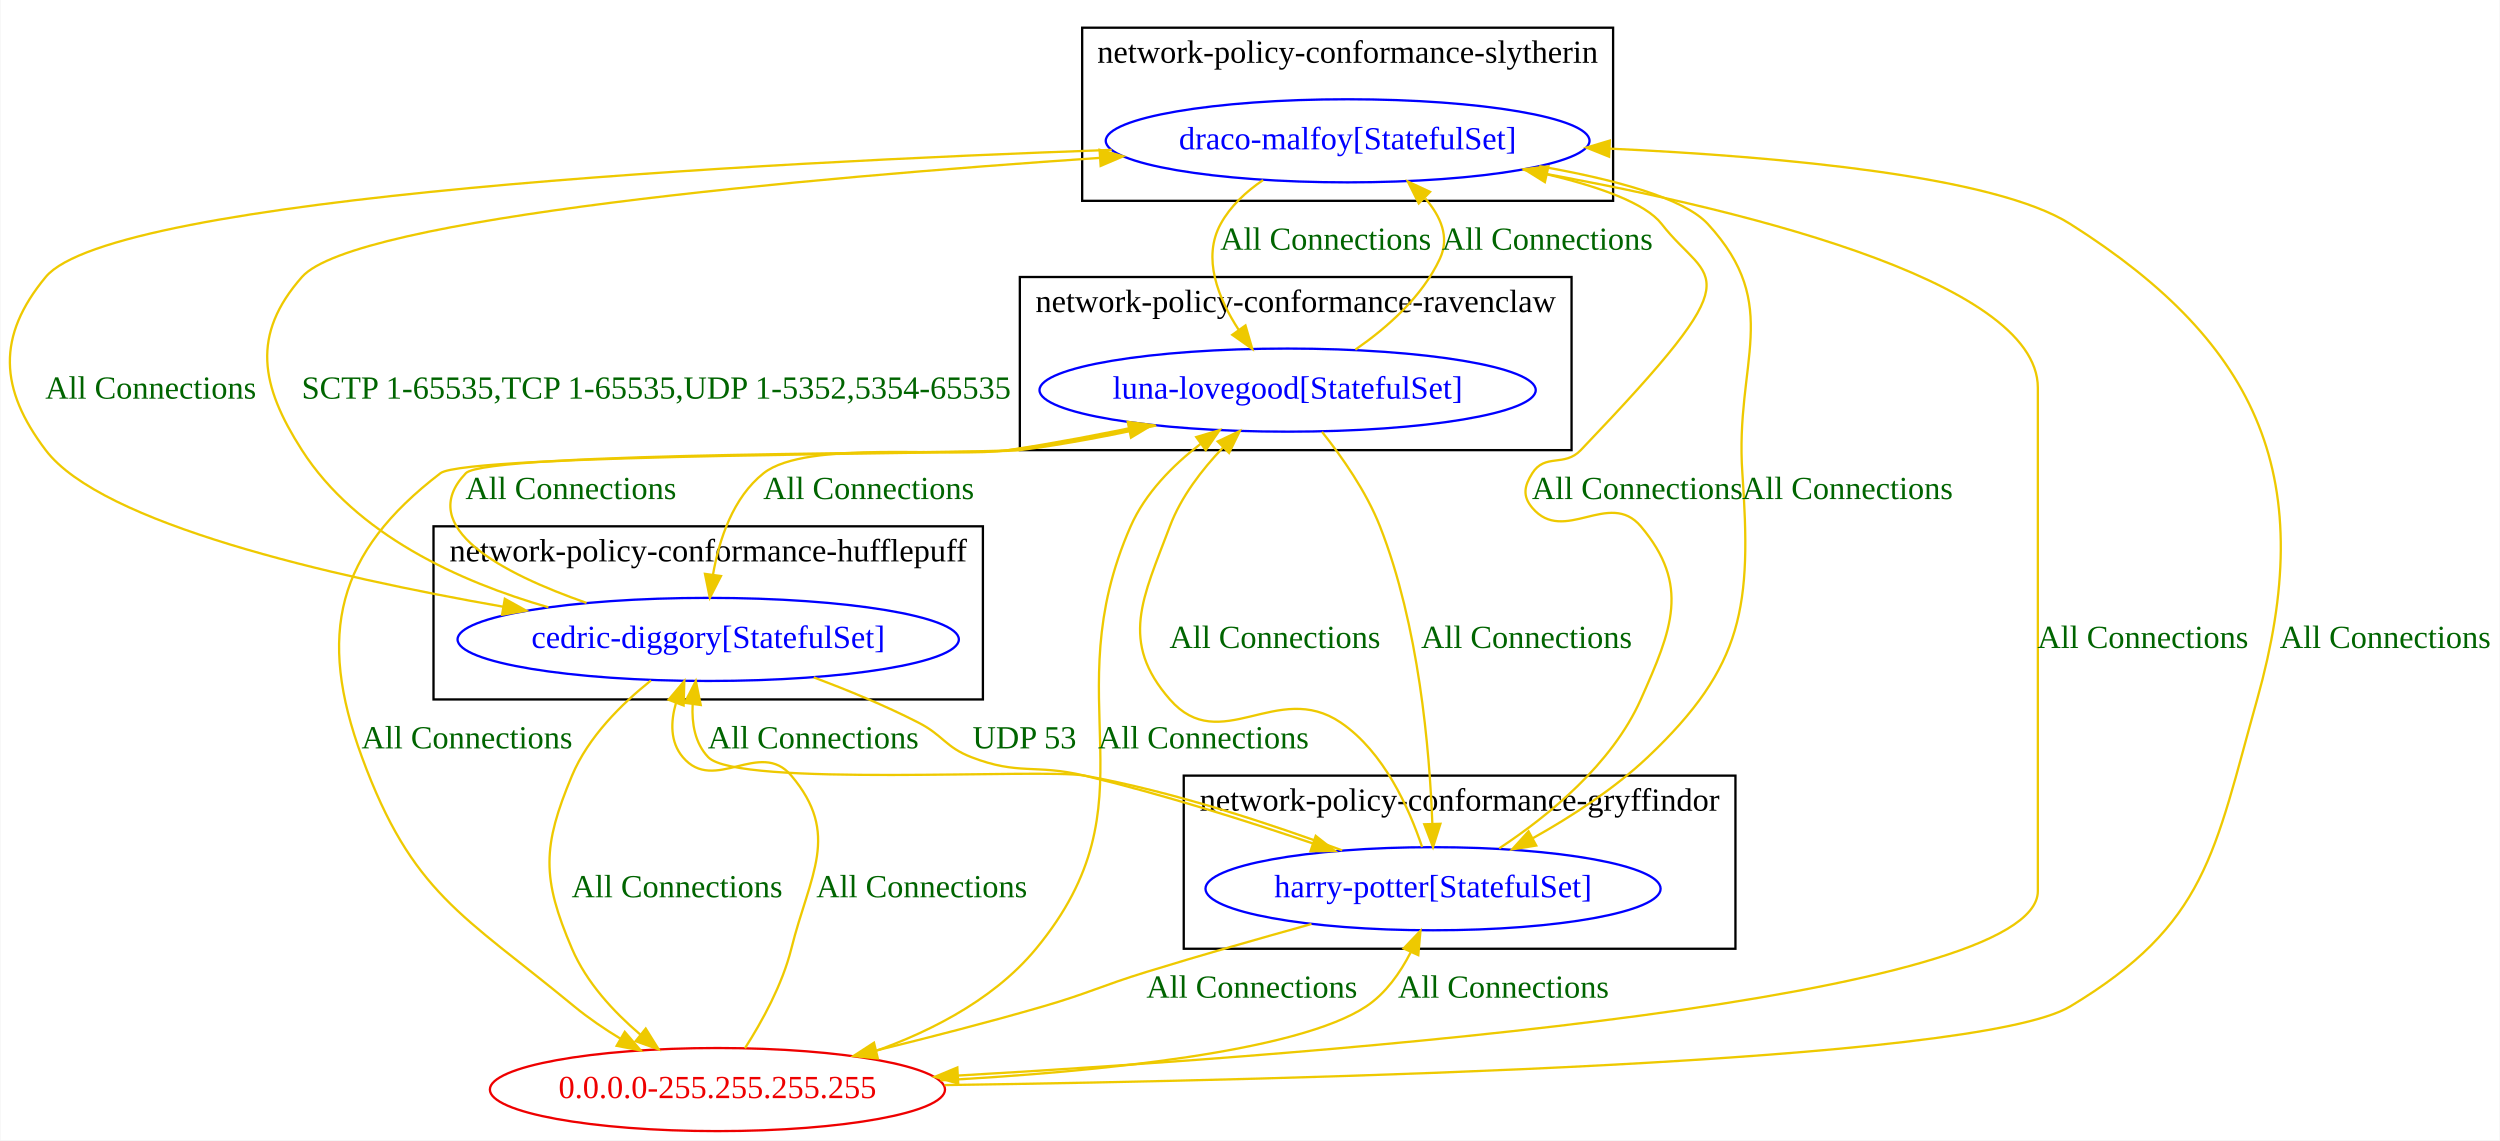
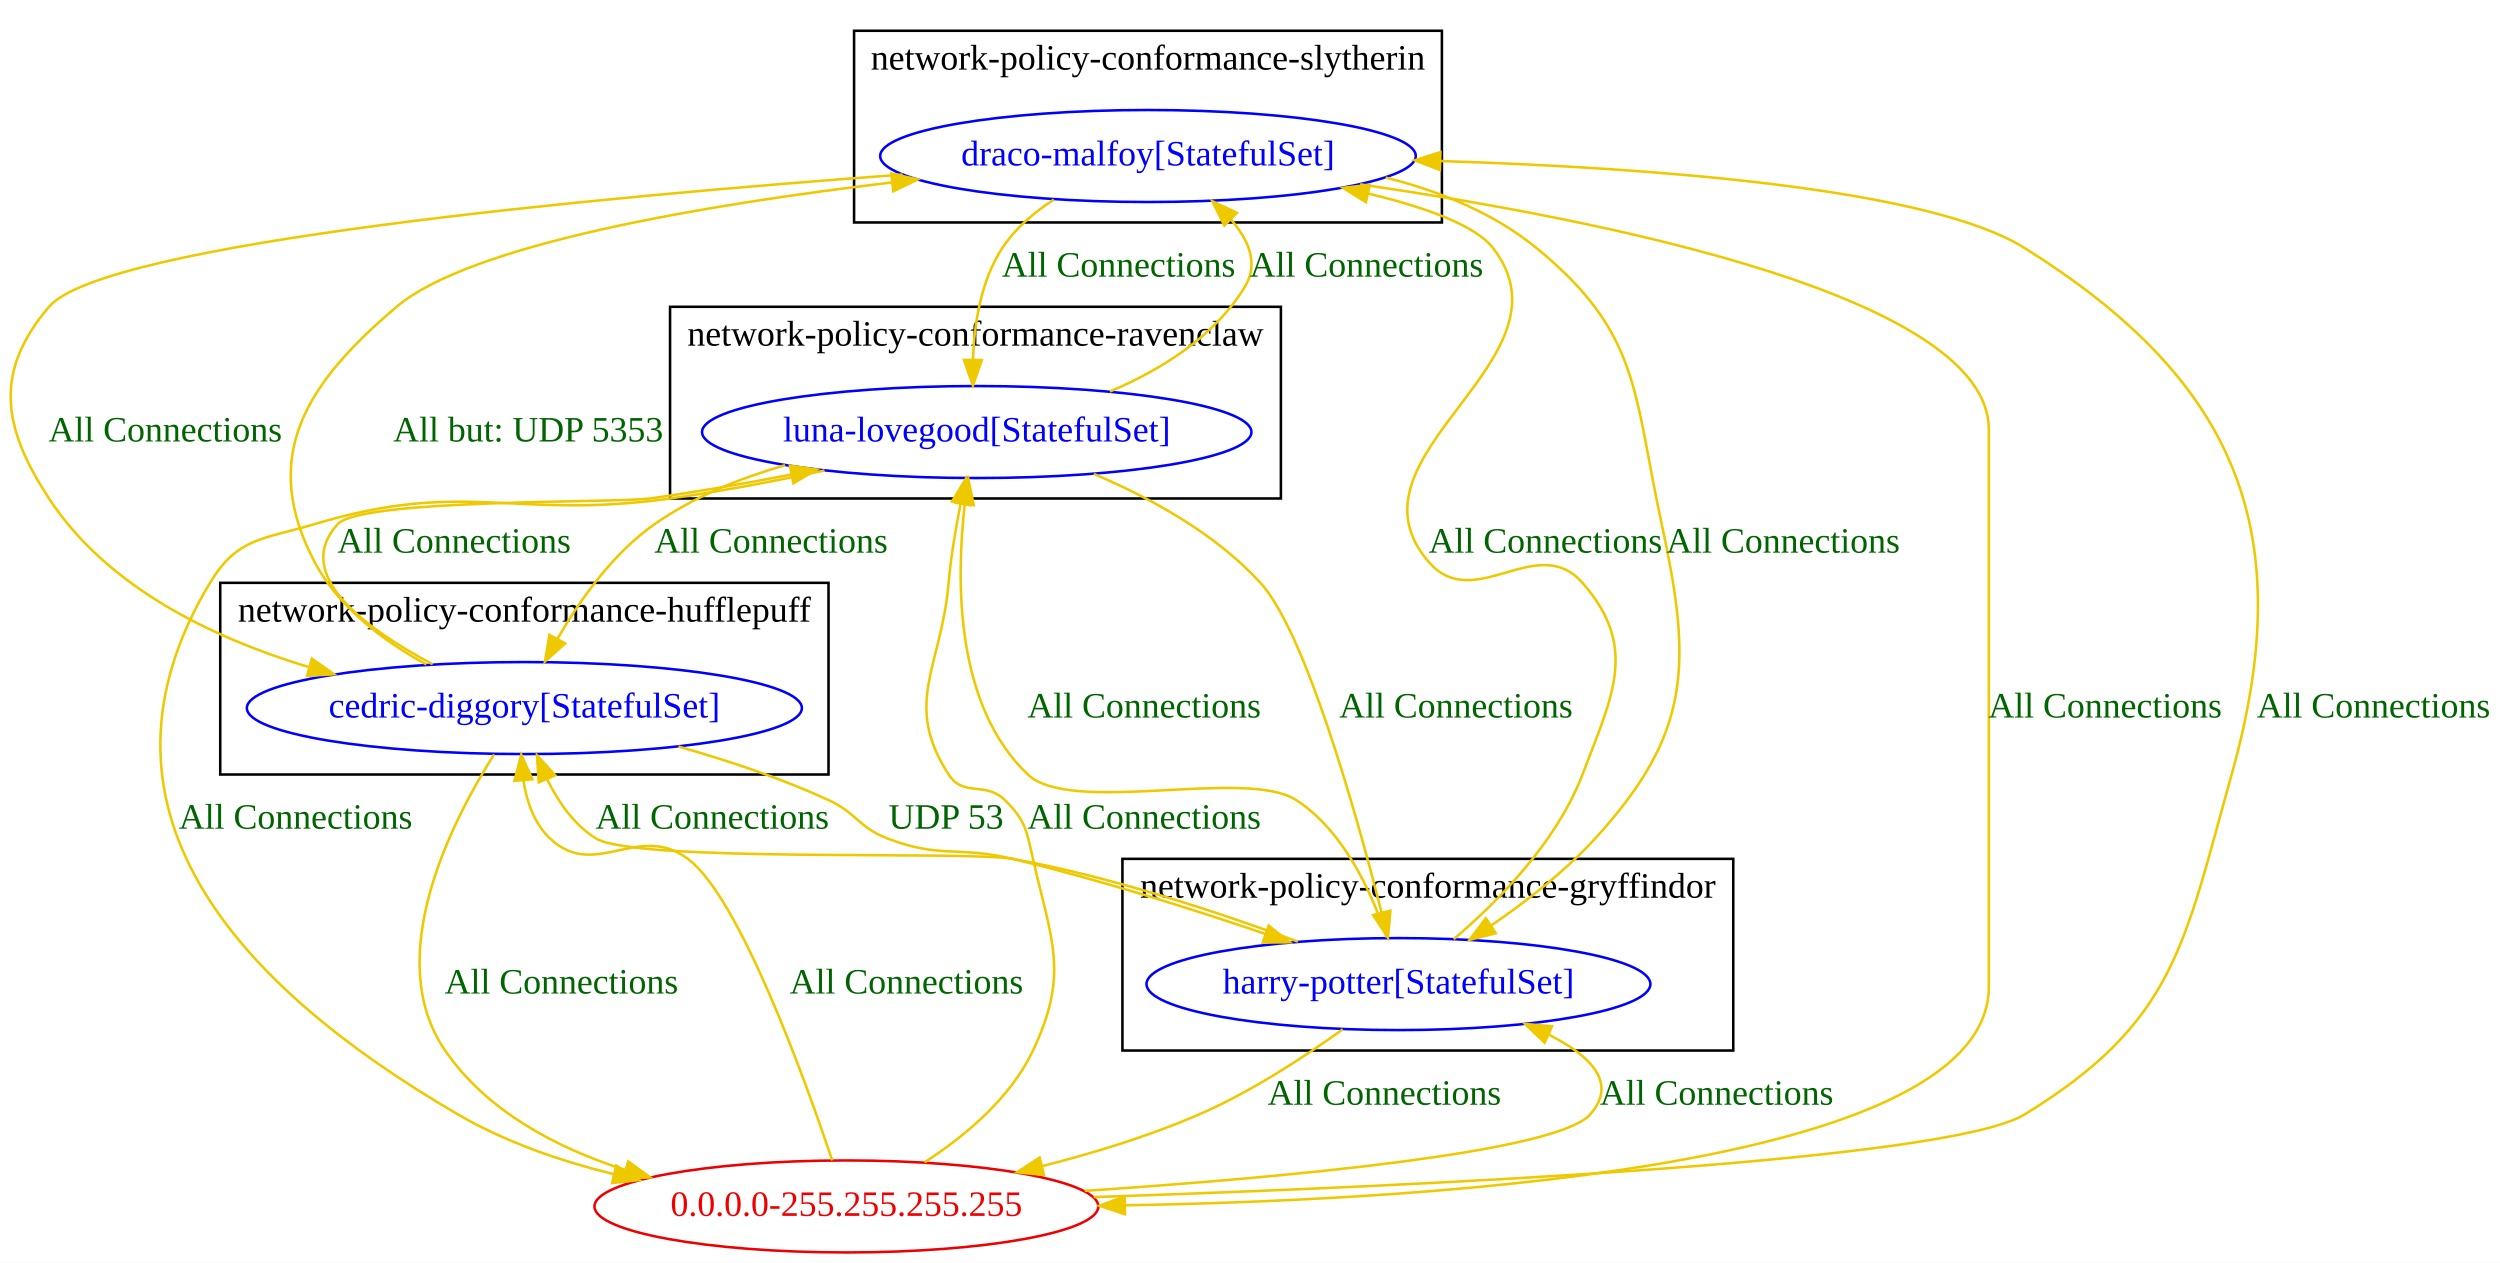
- <svg xmlns="http://www.w3.org/2000/svg" width="1083pt" height="494pt" viewBox="0.00 0.00 1082.59 494.00">
+ <svg xmlns="http://www.w3.org/2000/svg" width="978pt" height="494pt" viewBox="0.00 0.00 978.17 494.00">
  <g id="graph0" class="graph" transform="scale(1 1) rotate(0) translate(4 490)">
-     <polygon fill="white" stroke="transparent" points="-4,4 -4,-490 1078.59,-490 1078.59,4 -4,4" />
+     <polygon fill="white" stroke="transparent" points="-4,4 -4,-490 974.17,-490 974.17,4 -4,4" />
+     <g id="clust1" class="cluster">
+       <polygon fill="none" stroke="black" points="435.17,-79 435.17,-154 674.17,-154 674.17,-79 435.17,-79" />
+       <text text-anchor="middle" x="554.67" y="-138.8" font-family="Times New Roman,serif" font-size="14.00">network-policy-conformance-gryffindor</text>
+     </g>
    <g id="clust2" class="cluster">
-       <polygon fill="none" stroke="black" points="183.59,-187 183.59,-262 421.59,-262 421.59,-187 183.59,-187" />
-       <text text-anchor="middle" x="302.59" y="-246.8" font-family="Times New Roman,serif" font-size="14.00">network-policy-conformance-hufflepuff</text>
+       <polygon fill="none" stroke="black" points="82.17,-187 82.17,-262 320.17,-262 320.17,-187 82.17,-187" />
+       <text text-anchor="middle" x="201.17" y="-246.8" font-family="Times New Roman,serif" font-size="14.00">network-policy-conformance-hufflepuff</text>
    </g>
    <g id="clust3" class="cluster">
-       <polygon fill="none" stroke="black" points="437.59,-295 437.59,-370 676.59,-370 676.59,-295 437.59,-295" />
-       <text text-anchor="middle" x="557.09" y="-354.8" font-family="Times New Roman,serif" font-size="14.00">network-policy-conformance-ravenclaw</text>
+       <polygon fill="none" stroke="black" points="258.17,-295 258.17,-370 497.17,-370 497.17,-295 258.17,-295" />
+       <text text-anchor="middle" x="377.67" y="-354.8" font-family="Times New Roman,serif" font-size="14.00">network-policy-conformance-ravenclaw</text>
    </g>
    <g id="clust4" class="cluster">
-       <polygon fill="none" stroke="black" points="464.59,-403 464.59,-478 694.59,-478 694.59,-403 464.59,-403" />
-       <text text-anchor="middle" x="579.59" y="-462.8" font-family="Times New Roman,serif" font-size="14.00">network-policy-conformance-slytherin</text>
-     </g>
-     <g id="clust1" class="cluster">
-       <polygon fill="none" stroke="black" points="508.59,-79 508.59,-154 747.59,-154 747.59,-79 508.59,-79" />
-       <text text-anchor="middle" x="628.09" y="-138.8" font-family="Times New Roman,serif" font-size="14.00">network-policy-conformance-gryffindor</text>
+       <polygon fill="none" stroke="black" points="330.17,-403 330.17,-478 560.17,-478 560.17,-403 330.17,-403" />
+       <text text-anchor="middle" x="445.17" y="-462.8" font-family="Times New Roman,serif" font-size="14.00">network-policy-conformance-slytherin</text>
    </g>
    <g id="node1" class="node">
-       <ellipse fill="none" stroke="blue" cx="616.59" cy="-105" rx="98.58" ry="18" />
-       <text text-anchor="middle" x="616.59" y="-101.3" font-family="Times New Roman,serif" font-size="14.00" fill="blue">harry-potter[StatefulSet]</text>
+       <ellipse fill="none" stroke="blue" cx="543.17" cy="-105" rx="98.58" ry="18" />
+       <text text-anchor="middle" x="543.17" y="-101.3" font-family="Times New Roman,serif" font-size="14.00" fill="blue">harry-potter[StatefulSet]</text>
    </g>
    <g id="node2" class="node">
-       <ellipse fill="none" stroke="blue" cx="302.59" cy="-213" rx="108.58" ry="18" />
-       <text text-anchor="middle" x="302.59" y="-209.3" font-family="Times New Roman,serif" font-size="14.00" fill="blue">cedric-diggory[StatefulSet]</text>
+       <ellipse fill="none" stroke="blue" cx="201.17" cy="-213" rx="108.58" ry="18" />
+       <text text-anchor="middle" x="201.17" y="-209.3" font-family="Times New Roman,serif" font-size="14.00" fill="blue">cedric-diggory[StatefulSet]</text>
    </g>
    <g id="edge6" class="edge">
-       <path fill="none" stroke="#eec900" d="M577.24,-121.6C547.17,-132.76 504.43,-146.99 465.59,-154 447.74,-157.22 315.09,-148.87 302.59,-162 296.86,-168.01 295.41,-176.51 295.85,-184.8" />
-       <polygon fill="#eec900" stroke="#eec900" points="292.41,-185.53 297.22,-194.98 299.35,-184.6 292.41,-185.53" />
-       <text text-anchor="middle" x="348.09" y="-165.8" font-family="Times New Roman,serif" font-size="14.00" fill="darkgreen">All Connections</text>
+       <path fill="none" stroke="#eec900" d="M503.83,-121.6C473.76,-132.76 431.02,-146.99 392.17,-154 374.33,-157.22 244.59,-152.45 229.17,-162 220.6,-167.31 214.43,-176.25 210.1,-185.12" />
+       <polygon fill="#eec900" stroke="#eec900" points="206.79,-183.96 206.1,-194.53 213.23,-186.7 206.79,-183.96" />
+       <text text-anchor="middle" x="274.67" y="-165.8" font-family="Times New Roman,serif" font-size="14.00" fill="darkgreen">All Connections</text>
    </g>
    <g id="node3" class="node">
-       <ellipse fill="none" stroke="blue" cx="553.59" cy="-321" rx="107.48" ry="18" />
-       <text text-anchor="middle" x="553.59" y="-317.3" font-family="Times New Roman,serif" font-size="14.00" fill="blue">luna-lovegood[StatefulSet]</text>
+       <ellipse fill="none" stroke="blue" cx="378.17" cy="-321" rx="107.48" ry="18" />
+       <text text-anchor="middle" x="378.17" y="-317.3" font-family="Times New Roman,serif" font-size="14.00" fill="blue">luna-lovegood[StatefulSet]</text>
    </g>
    <g id="edge7" class="edge">
-       <path fill="none" stroke="#eec900" d="M611.83,-123.1C606.26,-139.74 595.32,-164.29 576.59,-177 549.12,-195.63 524.43,-162.01 502.59,-187 480.65,-212.1 490.82,-230.81 502.59,-262 507.4,-274.77 516.45,-286.56 525.61,-296.12" />
-       <polygon fill="#eec900" stroke="#eec900" points="523.31,-298.77 532.89,-303.29 528.22,-293.78 523.31,-298.77" />
-       <text text-anchor="middle" x="548.09" y="-209.3" font-family="Times New Roman,serif" font-size="14.00" fill="darkgreen">All Connections</text>
+       <path fill="none" stroke="#eec900" d="M538.52,-123.26C533.03,-140.01 522.15,-164.66 503.17,-177 483.52,-189.77 415.19,-170.88 398.17,-187 369.81,-213.86 369.98,-262.4 373.5,-292.83" />
+       <polygon fill="#eec900" stroke="#eec900" points="370.03,-293.33 374.84,-302.77 376.97,-292.39 370.03,-293.33" />
+       <text text-anchor="middle" x="443.67" y="-209.3" font-family="Times New Roman,serif" font-size="14.00" fill="darkgreen">All Connections</text>
    </g>
    <g id="node4" class="node">
-       <ellipse fill="none" stroke="blue" cx="579.59" cy="-429" rx="104.78" ry="18" />
-       <text text-anchor="middle" x="579.59" y="-425.3" font-family="Times New Roman,serif" font-size="14.00" fill="blue">draco-malfoy[StatefulSet]</text>
+       <ellipse fill="none" stroke="blue" cx="445.17" cy="-429" rx="104.78" ry="18" />
+       <text text-anchor="middle" x="445.17" y="-425.3" font-family="Times New Roman,serif" font-size="14.00" fill="blue">draco-malfoy[StatefulSet]</text>
    </g>
    <g id="edge8" class="edge">
-       <path fill="none" stroke="#eec900" d="M645.24,-122.48C666.58,-136.56 694.1,-158.96 706.59,-187 720.15,-217.45 728.09,-236.53 706.59,-262 692.92,-278.19 673.25,-253.81 659.59,-270 655.29,-275.09 656.03,-279.36 659.59,-285 665.1,-293.74 673.44,-287.53 680.59,-295 757.7,-375.7 736.63,-365.85 715.59,-393 708.59,-402.02 688.52,-409.12 665.88,-414.51" />
-       <polygon fill="#eec900" stroke="#eec900" points="665.04,-411.11 656.05,-416.71 666.57,-417.94 665.04,-411.11" />
-       <text text-anchor="middle" x="705.09" y="-273.8" font-family="Times New Roman,serif" font-size="14.00" fill="darkgreen">All Connections</text>
+       <path fill="none" stroke="#eec900" d="M564.82,-122.59C582.15,-137.34 605.14,-160.62 615.17,-187 627.02,-218.16 637.13,-236.92 615.17,-262 597.45,-282.24 572.89,-249.76 555.17,-270 518.43,-311.97 614.31,-348.88 580.17,-393 573.3,-401.88 553.68,-408.92 531.45,-414.29" />
+       <polygon fill="#eec900" stroke="#eec900" points="530.42,-410.94 521.45,-416.56 531.97,-417.76 530.42,-410.94" />
+       <text text-anchor="middle" x="600.67" y="-273.8" font-family="Times New Roman,serif" font-size="14.00" fill="darkgreen">All Connections</text>
    </g>
    <g id="node5" class="node">
-       <ellipse fill="none" stroke="#ee0000" cx="306.59" cy="-18" rx="98.58" ry="18" />
-       <text text-anchor="middle" x="306.59" y="-14.3" font-family="Times New Roman,serif" font-size="14.00" fill="#ee0000">0.0.0.0-255.255.255.255</text>
+       <ellipse fill="none" stroke="#ee0000" cx="327.17" cy="-18" rx="98.58" ry="18" />
+       <text text-anchor="middle" x="327.17" y="-14.3" font-family="Times New Roman,serif" font-size="14.00" fill="#ee0000">0.0.0.0-255.255.255.255</text>
    </g>
    <g id="edge5" class="edge">
-       <path fill="none" stroke="#eec900" d="M563.93,-89.72C541.83,-83.58 515.89,-76.17 492.59,-69 472.44,-62.8 467.83,-59.88 447.59,-54 424.27,-47.23 398.55,-40.61 375.54,-34.97" />
-       <polygon fill="#eec900" stroke="#eec900" points="376.06,-31.49 365.52,-32.54 374.41,-38.3 376.06,-31.49" />
-       <text text-anchor="middle" x="538.09" y="-57.8" font-family="Times New Roman,serif" font-size="14.00" fill="darkgreen">All Connections</text>
+       <path fill="none" stroke="#eec900" d="M521.38,-87.32C506.31,-76.47 485.39,-62.77 465.17,-54 445.88,-45.63 424.17,-38.96 403.78,-33.78" />
+       <polygon fill="#eec900" stroke="#eec900" points="404.44,-30.34 393.89,-31.36 402.77,-37.14 404.44,-30.34" />
+       <text text-anchor="middle" x="537.67" y="-57.8" font-family="Times New Roman,serif" font-size="14.00" fill="darkgreen">All Connections</text>
    </g>
    <g id="edge10" class="edge">
-       <path fill="none" stroke="#eec900" d="M348.3,-196.57C363.04,-191.03 379.27,-184.32 393.59,-177 404.45,-171.45 405.21,-166.41 416.59,-162 437.16,-154.02 444.13,-159.13 465.59,-154 499,-146.01 535.74,-134.39 564.62,-124.59" />
-       <polygon fill="#eec900" stroke="#eec900" points="565.77,-127.89 574.1,-121.34 563.5,-121.27 565.77,-127.89" />
-       <text text-anchor="middle" x="439.59" y="-165.8" font-family="Times New Roman,serif" font-size="14.00" fill="darkgreen">UDP 53</text>
+       <path fill="none" stroke="#eec900" d="M261.43,-197.96C280.64,-192.52 301.69,-185.52 320.17,-177 331.26,-171.89 331.79,-166.41 343.17,-162 363.75,-154.02 370.71,-159.13 392.17,-154 425.58,-146.01 462.33,-134.39 491.21,-124.59" />
+       <polygon fill="#eec900" stroke="#eec900" points="492.36,-127.89 500.68,-121.34 490.09,-121.27 492.36,-127.89" />
+       <text text-anchor="middle" x="366.17" y="-165.8" font-family="Times New Roman,serif" font-size="14.00" fill="darkgreen">UDP 53</text>
    </g>
    <g id="edge11" class="edge">
-       <path fill="none" stroke="#eec900" d="M249.89,-228.82C213.41,-241.57 175.13,-261.57 197.59,-285 206.63,-294.43 419.62,-293.39 432.59,-295 449.67,-297.11 467.93,-300.36 484.96,-303.82" />
-       <polygon fill="#eec900" stroke="#eec900" points="484.32,-307.26 494.82,-305.87 485.74,-300.41 484.32,-307.26" />
-       <text text-anchor="middle" x="243.09" y="-273.8" font-family="Times New Roman,serif" font-size="14.00" fill="darkgreen">All Connections</text>
+       <path fill="none" stroke="#eec900" d="M165.28,-230.13C138.73,-244.19 110.08,-265.37 128.17,-285 137.39,-295 236.7,-293.14 250.17,-295 268.25,-297.5 287.62,-300.9 305.69,-304.39" />
+       <polygon fill="#eec900" stroke="#eec900" points="305.09,-307.84 315.58,-306.33 306.44,-300.97 305.09,-307.84" />
+       <text text-anchor="middle" x="173.67" y="-273.8" font-family="Times New Roman,serif" font-size="14.00" fill="darkgreen">All Connections</text>
    </g>
    <g id="edge12" class="edge">
-       <path fill="none" stroke="#eec900" d="M233.34,-226.92C194.84,-238.02 150.08,-258.32 126.59,-295 108.61,-323.07 104.56,-344.98 126.59,-370 149.09,-395.57 345.51,-412.95 472.21,-421.61" />
-       <polygon fill="#eec900" stroke="#eec900" points="472.13,-425.11 482.35,-422.29 472.6,-418.13 472.13,-425.11" />
-       <text text-anchor="middle" x="280.09" y="-317.3" font-family="Times New Roman,serif" font-size="14.00" fill="darkgreen">SCTP 1-65535,TCP 1-65535,UDP 1-5352,5354-65535</text>
+       <path fill="none" stroke="#eec900" d="M162.8,-230.06C146.22,-239.16 128.51,-252.32 119.17,-270 97.38,-311.27 115.56,-339.84 151.17,-370 180.13,-394.53 271.56,-409.94 344.86,-418.65" />
+       <polygon fill="#eec900" stroke="#eec900" points="344.74,-422.16 355.07,-419.84 345.54,-415.21 344.74,-422.16" />
+       <text text-anchor="middle" x="202.67" y="-317.3" font-family="Times New Roman,serif" font-size="14.00" fill="darkgreen">All but: UDP 5353</text>
    </g>
    <g id="edge9" class="edge">
-       <path fill="none" stroke="#eec900" d="M277.81,-195.23C264.98,-185 250.58,-170.69 243.59,-154 230.7,-123.26 230.46,-109.64 243.59,-79 249.82,-64.45 261.51,-51.76 273.15,-41.84" />
-       <polygon fill="#eec900" stroke="#eec900" points="275.52,-44.42 281.12,-35.43 271.13,-38.96 275.52,-44.42" />
-       <text text-anchor="middle" x="289.09" y="-101.3" font-family="Times New Roman,serif" font-size="14.00" fill="darkgreen">All Connections</text>
+       <path fill="none" stroke="#eec900" d="M189.33,-194.88C172.27,-167.92 145.44,-114.93 170.17,-79 186.46,-55.35 213.42,-41.01 240.45,-32.33" />
+       <polygon fill="#eec900" stroke="#eec900" points="241.8,-35.58 250.39,-29.38 239.81,-28.87 241.8,-35.58" />
+       <text text-anchor="middle" x="215.67" y="-101.3" font-family="Times New Roman,serif" font-size="14.00" fill="darkgreen">All Connections</text>
    </g>
    <g id="edge14" class="edge">
-       <path fill="none" stroke="#eec900" d="M568.49,-302.93C577.22,-291.97 587.67,-277.02 593.59,-262 610.45,-219.16 615.08,-165.28 616.28,-133.36" />
-       <polygon fill="#eec900" stroke="#eec900" points="619.78,-133.13 616.57,-123.04 612.79,-132.93 619.78,-133.13" />
-       <text text-anchor="middle" x="657.09" y="-209.3" font-family="Times New Roman,serif" font-size="14.00" fill="darkgreen">All Connections</text>
+       <path fill="none" stroke="#eec900" d="M423.97,-304.6C446.09,-295.22 471.58,-281.27 489.17,-262 506.73,-242.77 526.58,-172.21 536.61,-132.9" />
+       <polygon fill="#eec900" stroke="#eec900" points="540.02,-133.72 539.06,-123.17 533.23,-132.01 540.02,-133.72" />
+       <text text-anchor="middle" x="565.67" y="-209.3" font-family="Times New Roman,serif" font-size="14.00" fill="darkgreen">All Connections</text>
    </g>
    <g id="edge15" class="edge">
-       <path fill="none" stroke="#eec900" d="M492.88,-306.1C473.68,-302.07 452.31,-297.96 432.59,-295 409.19,-291.49 345.14,-299.68 326.59,-285 313.32,-274.5 307.34,-256.36 304.66,-241.04" />
-       <polygon fill="#eec900" stroke="#eec900" points="308.12,-240.45 303.29,-231.01 301.18,-241.4 308.12,-240.45" />
-       <text text-anchor="middle" x="372.09" y="-273.8" font-family="Times New Roman,serif" font-size="14.00" fill="darkgreen">All Connections</text>
+       <path fill="none" stroke="#eec900" d="M303.17,-308.05C285.4,-302.9 267.25,-295.53 252.17,-285 235.89,-273.63 222.93,-255.34 214.15,-240.17" />
+       <polygon fill="#eec900" stroke="#eec900" points="217.11,-238.29 209.23,-231.21 210.98,-241.66 217.11,-238.29" />
+       <text text-anchor="middle" x="297.67" y="-273.8" font-family="Times New Roman,serif" font-size="14.00" fill="darkgreen">All Connections</text>
    </g>
    <g id="edge16" class="edge">
-       <path fill="none" stroke="#eec900" d="M582.92,-338.53C596.78,-348.09 611.95,-361.5 619.59,-378 623.86,-387.23 619.97,-396.25 613.2,-404.03" />
-       <polygon fill="#eec900" stroke="#eec900" points="610.4,-401.88 605.67,-411.36 615.28,-406.89 610.4,-401.88" />
-       <text text-anchor="middle" x="666.09" y="-381.8" font-family="Times New Roman,serif" font-size="14.00" fill="darkgreen">All Connections</text>
+       <path fill="none" stroke="#eec900" d="M430.27,-336.85C450.45,-345.43 471.48,-358.51 483.17,-378 488.54,-386.95 484.59,-396.19 477.53,-404.26" />
+       <polygon fill="#eec900" stroke="#eec900" points="475.04,-401.8 470.35,-411.3 479.94,-406.8 475.04,-401.8" />
+       <text text-anchor="middle" x="530.67" y="-381.8" font-family="Times New Roman,serif" font-size="14.00" fill="darkgreen">All Connections</text>
    </g>
    <g id="edge13" class="edge">
-       <path fill="none" stroke="#eec900" d="M496.69,-305.69C477.98,-301.54 457,-297.46 437.59,-295 423.74,-293.25 197.67,-293.48 186.59,-285 141.53,-250.55 132.99,-215.22 152.59,-162 174.37,-102.83 195.94,-94.12 244.59,-54 250.69,-48.97 257.61,-44.27 264.57,-40.04" />
-       <polygon fill="#eec900" stroke="#eec900" points="266.44,-43 273.33,-34.96 262.93,-36.95 266.44,-43" />
-       <text text-anchor="middle" x="198.09" y="-165.8" font-family="Times New Roman,serif" font-size="14.00" fill="darkgreen">All Connections</text>
+       <path fill="none" stroke="#eec900" d="M318.63,-305.96C299.43,-301.87 277.98,-297.76 258.17,-295 196.83,-286.44 178.5,-302.8 119.17,-285 99.16,-278.99 88.94,-279.9 78.17,-262 25.59,-174.59 87.04,-105.35 175.17,-54 193.65,-43.23 215.2,-35.78 236.16,-30.61" />
+       <polygon fill="#eec900" stroke="#eec900" points="237.11,-33.99 246.07,-28.33 235.53,-27.17 237.11,-33.99" />
+       <text text-anchor="middle" x="111.67" y="-165.8" font-family="Times New Roman,serif" font-size="14.00" fill="darkgreen">All Connections</text>
    </g>
    <g id="edge18" class="edge">
-       <path fill="none" stroke="#eec900" d="M662.57,-418.02C694.16,-412.49 725.11,-404.38 735.59,-393 768.41,-357.35 747.24,-333.35 750.59,-285 754.56,-227.51 751.44,-201.61 709.59,-162 695.03,-148.23 676.53,-136.24 659.86,-126.92" />
-       <polygon fill="#eec900" stroke="#eec900" points="661.29,-123.72 650.83,-122.03 657.96,-129.87 661.29,-123.72" />
-       <text text-anchor="middle" x="796.09" y="-273.8" font-family="Times New Roman,serif" font-size="14.00" fill="darkgreen">All Connections</text>
+       <path fill="none" stroke="#eec900" d="M538.14,-420.57C559.27,-415.28 580.4,-406.72 597.17,-393 637.97,-359.63 635.03,-336.52 646.17,-285 657.98,-230.39 657.9,-203.22 620.17,-162 608.34,-149.08 593.11,-137.25 579.32,-127.84" />
+       <polygon fill="#eec900" stroke="#eec900" points="581.23,-124.9 570.96,-122.29 577.36,-130.74 581.23,-124.9" />
+       <text text-anchor="middle" x="693.67" y="-273.8" font-family="Times New Roman,serif" font-size="14.00" fill="darkgreen">All Connections</text>
    </g>
    <g id="edge19" class="edge">
-       <path fill="none" stroke="#eec900" d="M477.38,-425.08C322.81,-419.56 44.44,-404.86 15.59,-370 -5.67,-344.32 -4.53,-321.58 15.59,-295 39.66,-263.2 138.72,-240.33 213.78,-227.17" />
-       <polygon fill="#eec900" stroke="#eec900" points="214.48,-230.6 223.74,-225.46 213.29,-223.7 214.48,-230.6" />
-       <text text-anchor="middle" x="61.09" y="-317.3" font-family="Times New Roman,serif" font-size="14.00" fill="darkgreen">All Connections</text>
+       <path fill="none" stroke="#eec900" d="M349.18,-421.75C229.09,-412.92 36.53,-395.04 15.17,-370 -6.46,-344.64 -3.1,-322.88 15.17,-295 37.85,-260.38 78.9,-240.48 116.67,-229.08" />
+       <polygon fill="#eec900" stroke="#eec900" points="118.05,-232.32 126.7,-226.22 116.13,-225.59 118.05,-232.32" />
+       <text text-anchor="middle" x="60.67" y="-317.3" font-family="Times New Roman,serif" font-size="14.00" fill="darkgreen">All Connections</text>
    </g>
    <g id="edge20" class="edge">
-       <path fill="none" stroke="#eec900" d="M542.95,-411.99C535.6,-407.01 528.83,-400.74 524.59,-393 516.52,-378.31 523.4,-360.9 532.47,-347" />
-       <polygon fill="#eec900" stroke="#eec900" points="535.33,-349.02 538.29,-338.85 529.63,-344.95 535.33,-349.02" />
-       <text text-anchor="middle" x="570.09" y="-381.8" font-family="Times New Roman,serif" font-size="14.00" fill="darkgreen">All Connections</text>
+       <path fill="none" stroke="#eec900" d="M408.32,-411.95C400.55,-406.94 393.2,-400.67 388.17,-393 379.8,-380.22 377.16,-363.38 376.67,-349.31" />
+       <polygon fill="#eec900" stroke="#eec900" points="380.17,-349.19 376.67,-339.2 373.17,-349.2 380.17,-349.19" />
+       <text text-anchor="middle" x="433.67" y="-381.8" font-family="Times New Roman,serif" font-size="14.00" fill="darkgreen">All Connections</text>
    </g>
    <g id="edge17" class="edge">
-       <path fill="none" stroke="#eec900" d="M655.42,-416.48C744,-400.84 878.59,-369.3 878.59,-322 878.59,-322 878.59,-322 878.59,-104 878.59,-57.26 575.9,-33.54 410.9,-24.08" />
-       <polygon fill="#eec900" stroke="#eec900" points="410.9,-20.58 400.72,-23.51 410.51,-27.57 410.9,-20.58" />
-       <text text-anchor="middle" x="924.09" y="-209.3" font-family="Times New Roman,serif" font-size="14.00" fill="darkgreen">All Connections</text>
+       <path fill="none" stroke="#eec900" d="M528.19,-417.92C625.66,-403.72 774.17,-373.61 774.17,-322 774.17,-322 774.17,-322 774.17,-104 774.17,-35.43 568.61,-20.77 436.29,-18.44" />
+       <polygon fill="#eec900" stroke="#eec900" points="436.15,-14.94 426.1,-18.28 436.04,-21.93 436.15,-14.94" />
+       <text text-anchor="middle" x="819.67" y="-209.3" font-family="Times New Roman,serif" font-size="14.00" fill="darkgreen">All Connections</text>
    </g>
    <g id="edge1" class="edge">
-       <path fill="none" stroke="#eec900" d="M403.21,-21.98C472.25,-25.77 557.96,-34.4 587.59,-54 596.07,-59.61 602.38,-68.62 606.91,-77.45" />
-       <polygon fill="#eec900" stroke="#eec900" points="603.83,-79.13 611.14,-86.79 610.2,-76.24 603.83,-79.13" />
-       <text text-anchor="middle" x="647.09" y="-57.8" font-family="Times New Roman,serif" font-size="14.00" fill="darkgreen">All Connections</text>
+       <path fill="none" stroke="#eec900" d="M420.44,-24.1C500.5,-29.47 605.05,-39.2 618.17,-54 629.04,-66.25 618.49,-76.84 602.23,-85.08" />
+       <polygon fill="#eec900" stroke="#eec900" points="600.35,-82.08 592.7,-89.41 603.25,-88.46 600.35,-82.08" />
+       <text text-anchor="middle" x="667.67" y="-57.8" font-family="Times New Roman,serif" font-size="14.00" fill="darkgreen">All Connections</text>
    </g>
    <g id="edge2" class="edge">
-       <path fill="none" stroke="#eec900" d="M318.52,-35.92C325.9,-47.46 334.69,-63.42 338.59,-79 346.67,-111.34 360.09,-128.53 338.59,-154 324.92,-170.19 305.25,-145.81 291.59,-162 286.06,-168.54 286.25,-177.24 288.64,-185.54" />
-       <polygon fill="#eec900" stroke="#eec900" points="285.4,-186.87 292.24,-194.96 291.94,-184.37 285.4,-186.87" />
-       <text text-anchor="middle" x="395.09" y="-101.3" font-family="Times New Roman,serif" font-size="14.00" fill="darkgreen">All Connections</text>
+       <path fill="none" stroke="#eec900" d="M321.63,-36.02C310.6,-68.84 285.24,-138.95 265.17,-154 245.77,-168.56 228.75,-145.28 211.17,-162 205.04,-167.83 202.09,-176.29 200.81,-184.59" />
+       <polygon fill="#eec900" stroke="#eec900" points="197.3,-184.55 199.95,-194.81 204.27,-185.14 197.3,-184.55" />
+       <text text-anchor="middle" x="350.67" y="-101.3" font-family="Times New Roman,serif" font-size="14.00" fill="darkgreen">All Connections</text>
    </g>
    <g id="edge3" class="edge">
-       <path fill="none" stroke="#eec900" d="M367.94,-32.25C395.14,-41.13 425.28,-55.64 444.59,-79 497.68,-143.25 452.05,-185.7 485.59,-262 491.88,-276.31 503.75,-288.34 515.83,-297.67" />
-       <polygon fill="#eec900" stroke="#eec900" points="514.01,-300.67 524.17,-303.69 518.11,-295 514.01,-300.67" />
-       <text text-anchor="middle" x="517.09" y="-165.8" font-family="Times New Roman,serif" font-size="14.00" fill="darkgreen">All Connections</text>
+       <path fill="none" stroke="#eec900" d="M357.7,-35.24C373.52,-45.48 391.34,-60.31 400.17,-79 414.41,-109.14 407.55,-121.49 400.17,-154 397.67,-165.05 397.26,-169.07 389.17,-177 381.5,-184.52 372.99,-177.97 367.17,-187 349.13,-215.03 364.31,-228.79 367.17,-262 368.05,-272.2 369.92,-283.27 371.87,-292.97" />
+       <polygon fill="#eec900" stroke="#eec900" points="368.47,-293.82 373.98,-302.87 375.32,-292.36 368.47,-293.82" />
+       <text text-anchor="middle" x="443.67" y="-165.8" font-family="Times New Roman,serif" font-size="14.00" fill="darkgreen">All Connections</text>
    </g>
    <g id="edge4" class="edge">
-       <path fill="none" stroke="#eec900" d="M404.96,-19.94C561.03,-22.16 851.98,-29.56 892.59,-54 951.89,-89.69 954.89,-120.36 973.59,-187 1000.16,-281.72 975.72,-340.39 892.59,-393 860.08,-413.57 768.78,-422.1 693.12,-425.61" />
-       <polygon fill="#eec900" stroke="#eec900" points="692.86,-422.12 683.03,-426.06 693.17,-429.11 692.86,-422.12" />
-       <text text-anchor="middle" x="1029.09" y="-209.3" font-family="Times New Roman,serif" font-size="14.00" fill="darkgreen">All Connections</text>
+       <path fill="none" stroke="#eec900" d="M423.93,-21.67C549.99,-25.86 757.95,-35.48 788.17,-54 847.18,-90.16 850.48,-120.36 869.17,-187 895.75,-281.72 871.56,-340.8 788.17,-393 751.06,-416.23 644.34,-424.34 559.7,-427.03" />
+       <polygon fill="#eec900" stroke="#eec900" points="559.38,-423.53 549.49,-427.33 559.59,-430.53 559.38,-423.53" />
+       <text text-anchor="middle" x="924.67" y="-209.3" font-family="Times New Roman,serif" font-size="14.00" fill="darkgreen">All Connections</text>
    </g>
  </g>
</svg>
